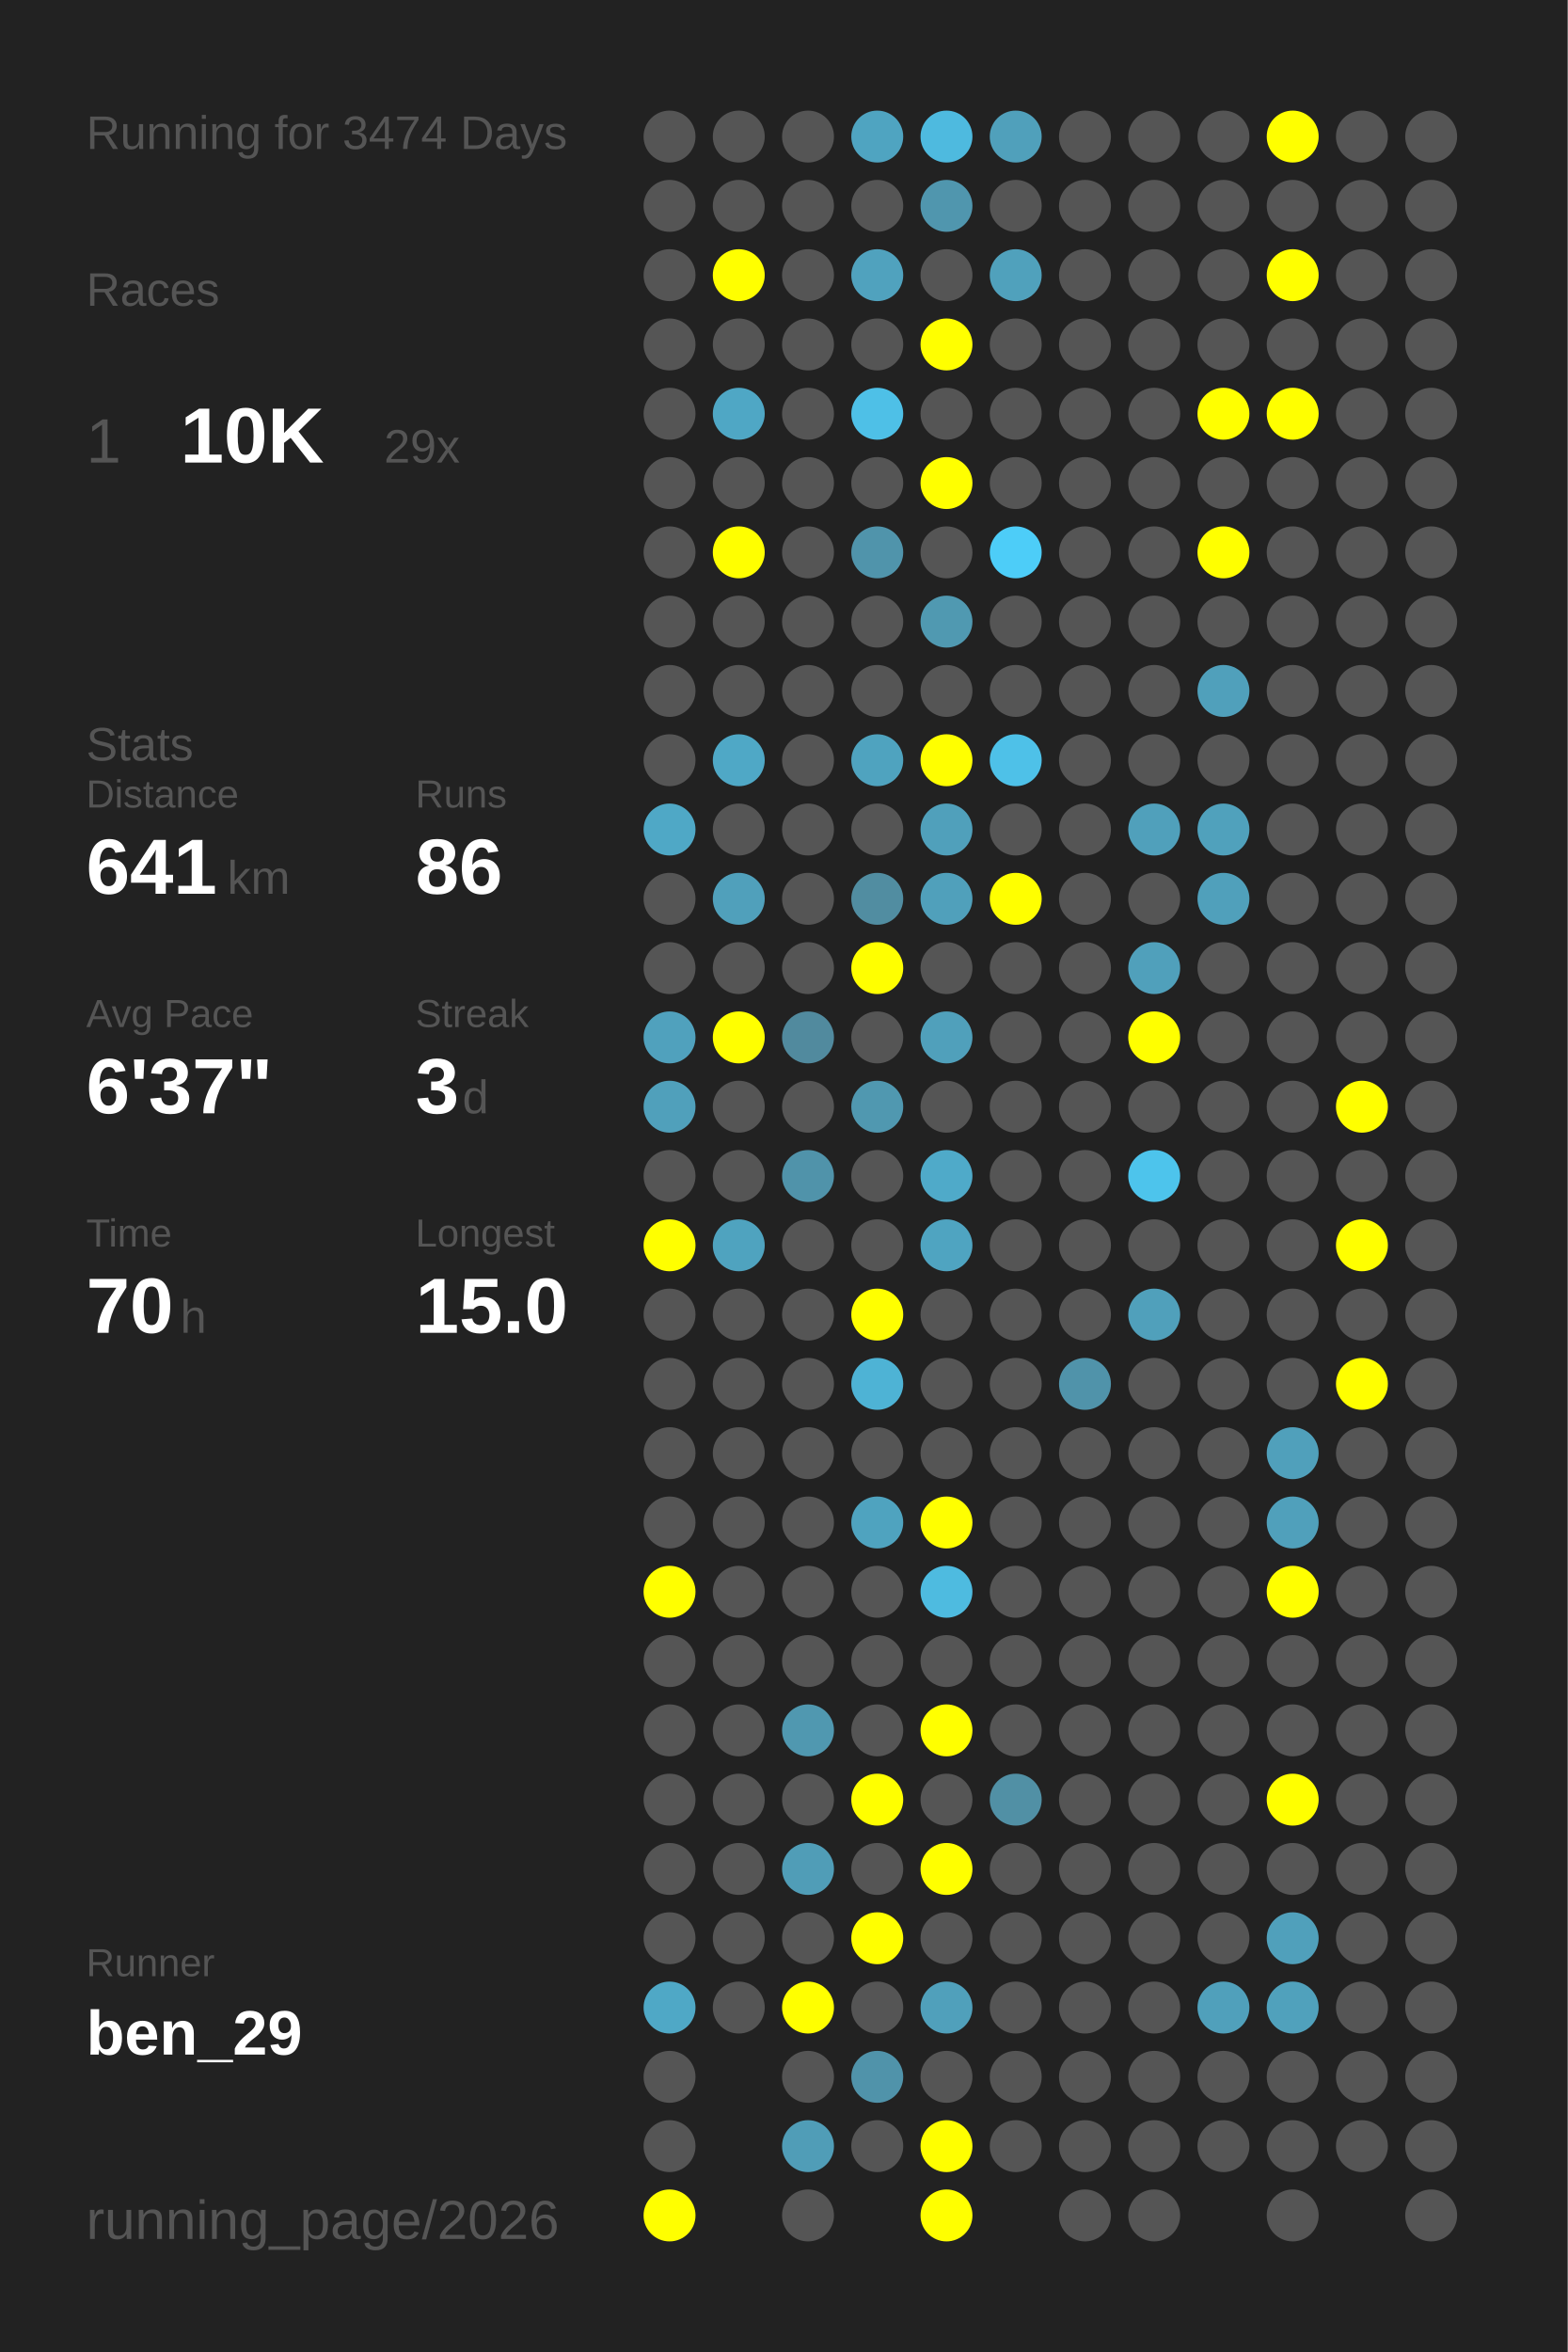
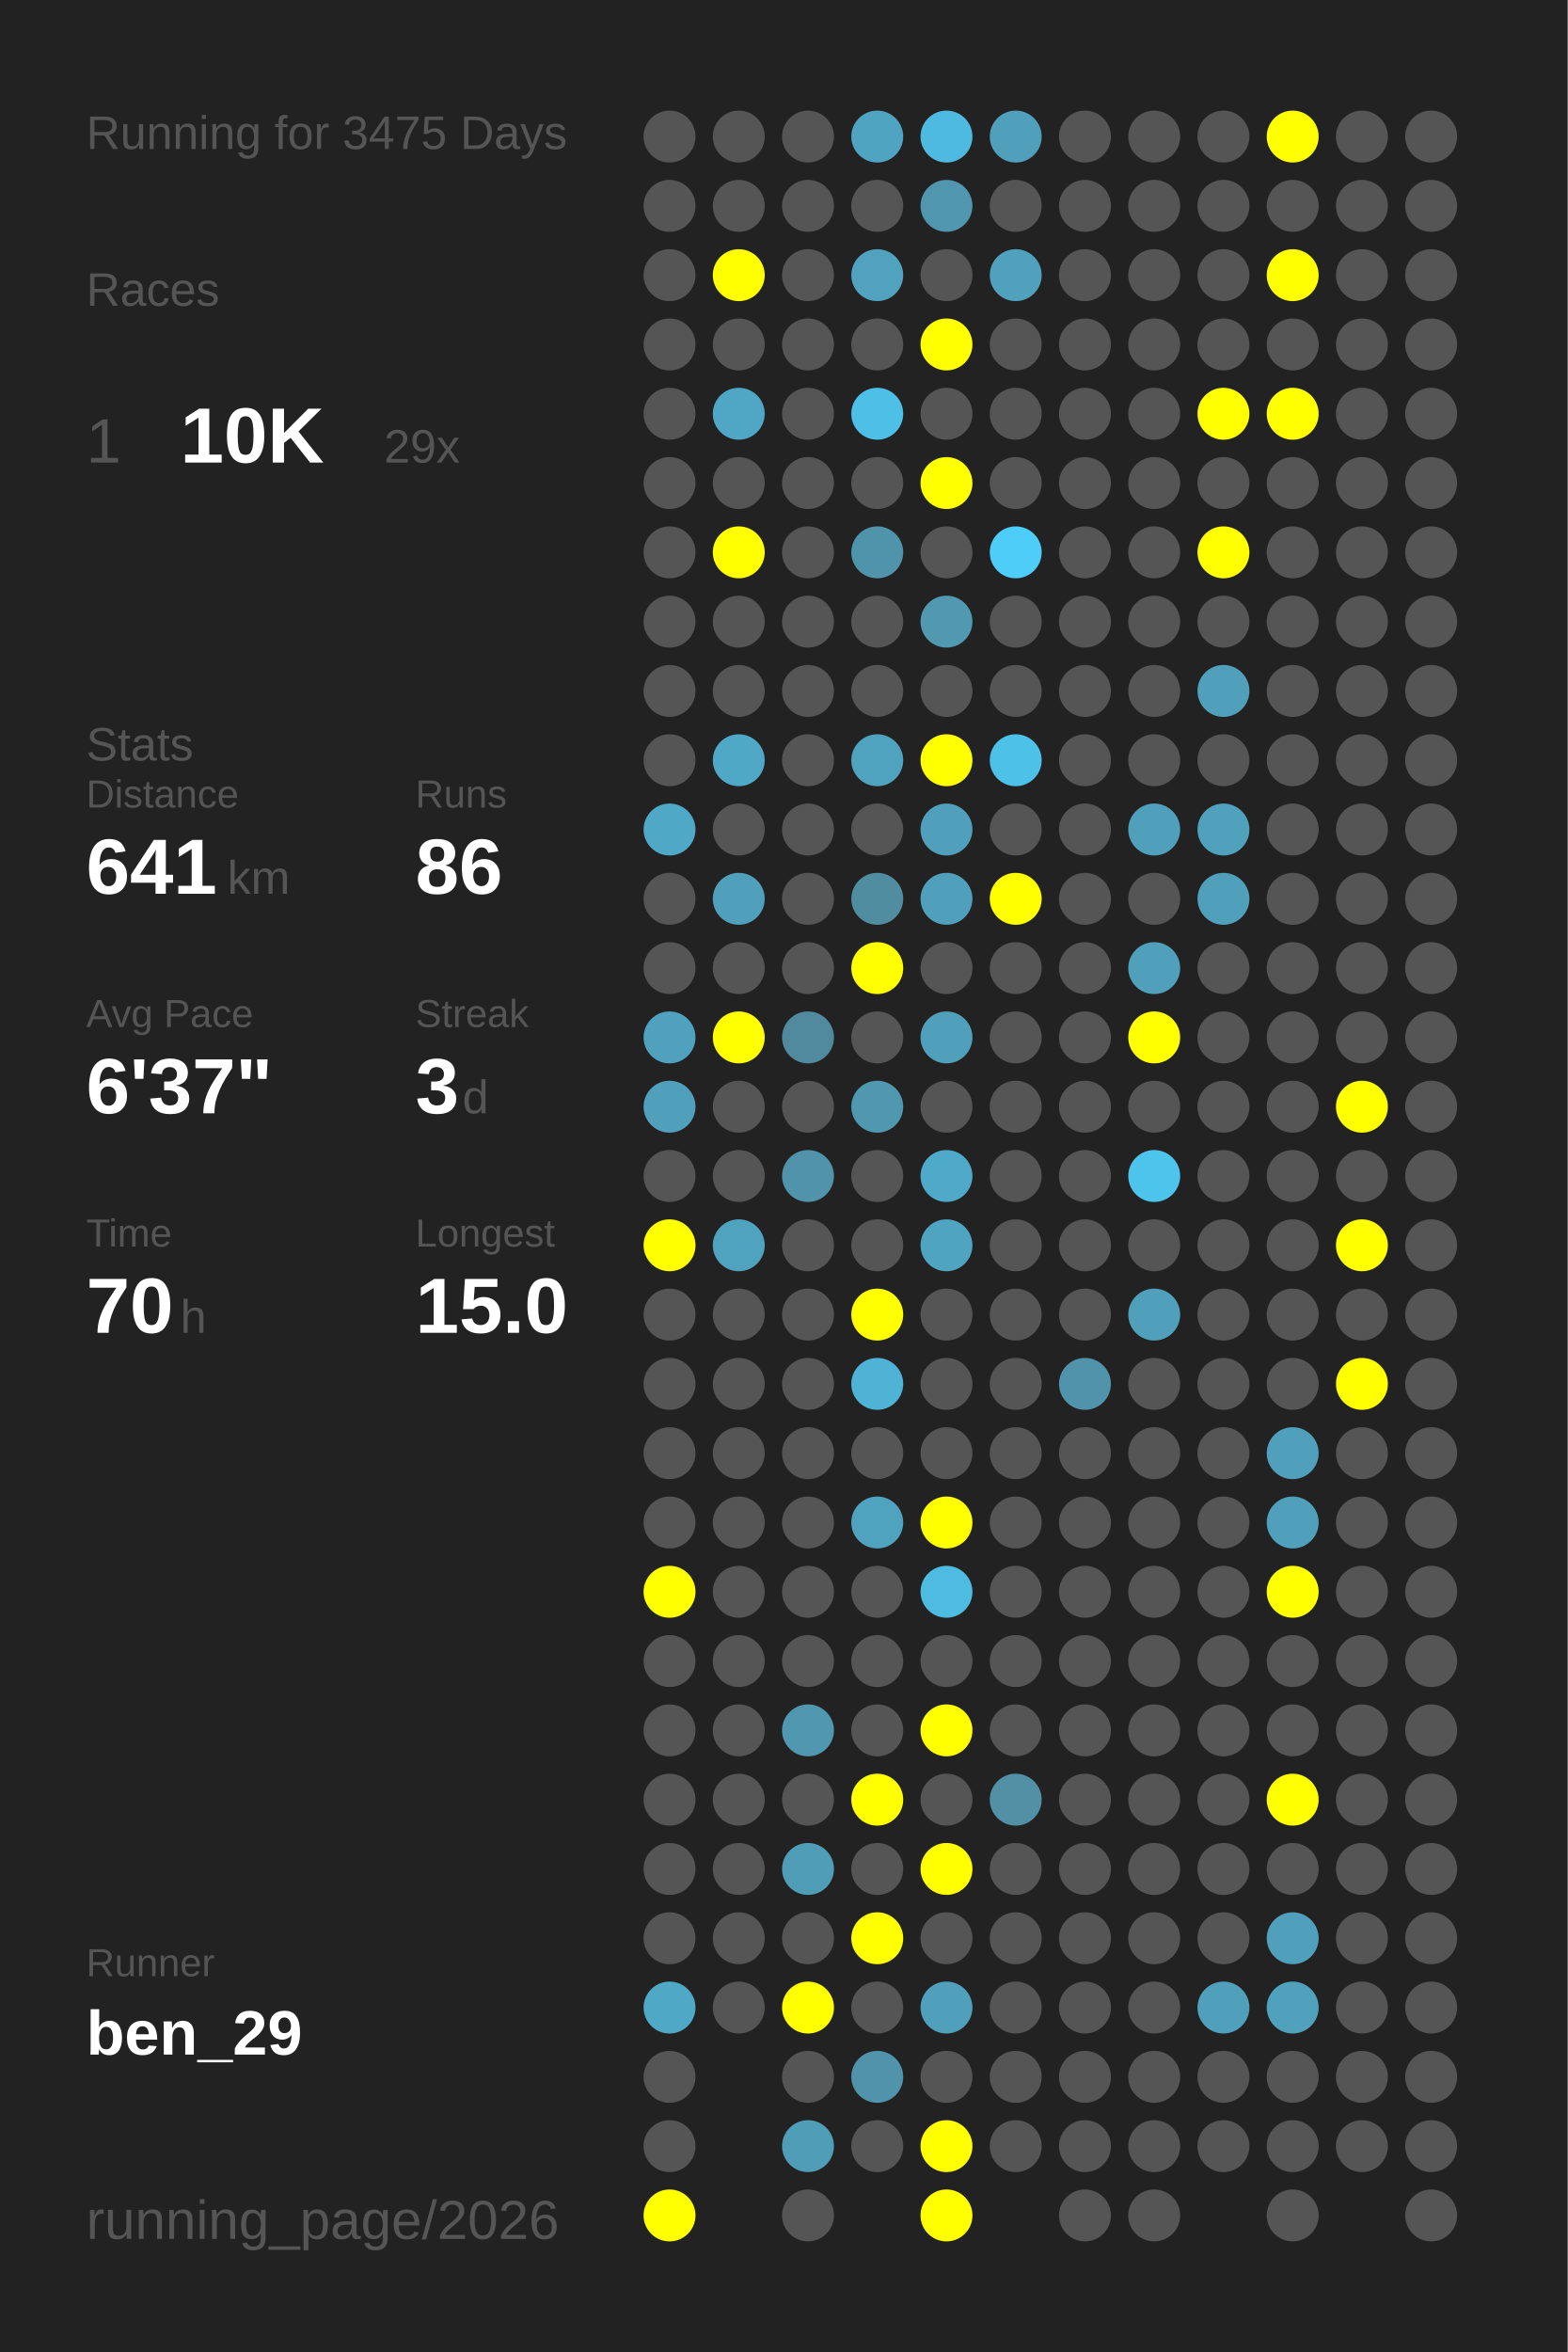
<svg xmlns="http://www.w3.org/2000/svg" baseProfile="full" height="300mm" version="1.1" viewBox="0,0,200,300" width="200mm">
  <defs />
  <rect fill="#222222" height="300" width="200" x="0" y="0" />
-   <text fill="#555555" style="font-size:6px; font-family:Arial;" x="11" y="19">Running for 3474 Days</text>
+   <text fill="#555555" style="font-size:6px; font-family:Arial;" x="11" y="19">Running for 3475 Days</text>
  <text fill="#555555" style="font-size:6px; font-family:Arial;" x="11" y="39">Races</text>
  <text fill="#555555" style="font-size:8px; font-family:Arial;" x="11" y="59">1</text>
  <text fill="#FFFFFF" style="font-size:10px; font-family:Arial; font-weight:bold;" x="23" y="59">10K</text>
  <text fill="#555555" style="font-size:6px; font-family:Arial;" x="49" y="59">29x</text>
  <text fill="#555555" style="font-size:6px; font-family:Arial;" x="11" y="97">Stats</text>
  <text fill="#555555" style="font-size:5px; font-family:Arial;" x="11" y="103">Distance</text>
  <text fill="#FFFFFF" style="font-size:10px; font-family:Arial; font-weight:bold;" x="11" y="114">641</text>
  <text fill="#555555" style="font-size:6px; font-family:Arial;" x="29" y="114">km</text>
  <text fill="#555555" style="font-size:5px; font-family:Arial;" x="53" y="103">Runs</text>
  <text fill="#FFFFFF" style="font-size:10px; font-family:Arial; font-weight:bold;" x="53" y="114">86</text>
  <text fill="#555555" style="font-size:5px; font-family:Arial;" x="11" y="131">Avg Pace</text>
  <text fill="#FFFFFF" style="font-size:10px; font-family:Arial; font-weight:bold;" x="11" y="142">6'37"</text>
  <text fill="#555555" style="font-size:5px; font-family:Arial;" x="53" y="131">Streak</text>
  <text fill="#FFFFFF" style="font-size:10px; font-family:Arial; font-weight:bold;" x="53" y="142">3</text>
  <text fill="#555555" style="font-size:6px; font-family:Arial;" x="59" y="142">d</text>
  <text fill="#555555" style="font-size:5px; font-family:Arial;" x="11" y="159">Time</text>
  <text fill="#FFFFFF" style="font-size:10px; font-family:Arial; font-weight:bold;" x="11" y="170">70</text>
  <text fill="#555555" style="font-size:6px; font-family:Arial;" x="23" y="170">h</text>
  <text fill="#555555" style="font-size:5px; font-family:Arial;" x="53" y="159">Longest</text>
  <text fill="#FFFFFF" style="font-size:10px; font-family:Arial; font-weight:bold;" x="53" y="170">15.0</text>
  <text fill="#555555" style="font-size:5px; font-family:Arial;" x="11" y="252.065">Runner</text>
  <text fill="#FFFFFF" style="font-size:8px; font-family:Arial; font-weight:bold;" x="11" y="262.065">ben_29</text>
  <text fill="#555555" style="font-size:7px; font-family:Arial;" x="11" y="285.581">running_page/2026</text>
  <circle cx="85.417" cy="17.419" fill="#555555" r="3.312" />
  <circle cx="85.417" cy="26.258" fill="#555555" r="3.312" />
  <circle cx="85.417" cy="35.097" fill="#555555" r="3.312" />
  <circle cx="85.417" cy="43.935" fill="#555555" r="3.312" />
  <circle cx="85.417" cy="52.774" fill="#555555" r="3.312" />
  <circle cx="85.417" cy="61.613" fill="#555555" r="3.312" />
  <circle cx="85.417" cy="70.452" fill="#555555" r="3.312" />
  <circle cx="85.417" cy="79.29" fill="#555555" r="3.312" />
  <circle cx="85.417" cy="88.129" fill="#555555" r="3.312" />
  <circle cx="85.417" cy="96.968" fill="#555555" r="3.312" />
  <circle cx="85.417" cy="105.806" fill="#4fa8c6" r="3.312" />
  <circle cx="85.417" cy="114.645" fill="#555555" r="3.312" />
  <circle cx="85.417" cy="123.484" fill="#555555" r="3.312" />
  <circle cx="85.417" cy="132.323" fill="#50a1bd" r="3.312" />
  <circle cx="85.417" cy="141.161" fill="#50a0bb" r="3.312" />
  <circle cx="85.417" cy="150" fill="#555555" r="3.312" />
  <circle cx="85.417" cy="158.839" fill="#FFFF00" r="3.312" />
  <circle cx="85.417" cy="167.677" fill="#555555" r="3.312" />
  <circle cx="85.417" cy="176.516" fill="#555555" r="3.312" />
  <circle cx="85.417" cy="185.355" fill="#555555" r="3.312" />
  <circle cx="85.417" cy="194.194" fill="#555555" r="3.312" />
  <circle cx="85.417" cy="203.032" fill="#FFFF00" r="3.312" />
  <circle cx="85.417" cy="211.871" fill="#555555" r="3.312" />
  <circle cx="85.417" cy="220.71" fill="#555555" r="3.312" />
  <circle cx="85.417" cy="229.548" fill="#555555" r="3.312" />
  <circle cx="85.417" cy="238.387" fill="#555555" r="3.312" />
  <circle cx="85.417" cy="247.226" fill="#555555" r="3.312" />
  <circle cx="85.417" cy="256.065" fill="#4fa8c6" r="3.312" />
  <circle cx="85.417" cy="264.903" fill="#555555" r="3.312" />
  <circle cx="85.417" cy="273.742" fill="#555555" r="3.312" />
  <circle cx="85.417" cy="282.581" fill="#FFFF00" r="3.312" />
  <circle cx="94.25" cy="17.419" fill="#555555" r="3.312" />
  <circle cx="94.25" cy="26.258" fill="#555555" r="3.312" />
  <circle cx="94.25" cy="35.097" fill="#FFFF00" r="3.312" />
  <circle cx="94.25" cy="43.935" fill="#555555" r="3.312" />
  <circle cx="94.25" cy="52.774" fill="#4fa7c5" r="3.312" />
  <circle cx="94.25" cy="61.613" fill="#555555" r="3.312" />
  <circle cx="94.25" cy="70.452" fill="#FFFF00" r="3.312" />
  <circle cx="94.25" cy="79.29" fill="#555555" r="3.312" />
  <circle cx="94.25" cy="88.129" fill="#555555" r="3.312" />
  <circle cx="94.25" cy="96.968" fill="#4fa8c6" r="3.312" />
  <circle cx="94.25" cy="105.806" fill="#555555" r="3.312" />
  <circle cx="94.25" cy="114.645" fill="#50a0bb" r="3.312" />
  <circle cx="94.25" cy="123.484" fill="#555555" r="3.312" />
  <circle cx="94.25" cy="132.323" fill="#FFFF00" r="3.312" />
  <circle cx="94.25" cy="141.161" fill="#555555" r="3.312" />
  <circle cx="94.25" cy="150" fill="#555555" r="3.312" />
  <circle cx="94.25" cy="158.839" fill="#4fa3bf" r="3.312" />
  <circle cx="94.25" cy="167.677" fill="#555555" r="3.312" />
  <circle cx="94.25" cy="176.516" fill="#555555" r="3.312" />
  <circle cx="94.25" cy="185.355" fill="#555555" r="3.312" />
  <circle cx="94.25" cy="194.194" fill="#555555" r="3.312" />
  <circle cx="94.25" cy="203.032" fill="#555555" r="3.312" />
  <circle cx="94.25" cy="211.871" fill="#555555" r="3.312" />
  <circle cx="94.25" cy="220.71" fill="#555555" r="3.312" />
  <circle cx="94.25" cy="229.548" fill="#555555" r="3.312" />
  <circle cx="94.25" cy="238.387" fill="#555555" r="3.312" />
  <circle cx="94.25" cy="247.226" fill="#555555" r="3.312" />
  <circle cx="94.25" cy="256.065" fill="#555555" r="3.312" />
  <circle cx="103.083" cy="17.419" fill="#555555" r="3.312" />
  <circle cx="103.083" cy="26.258" fill="#555555" r="3.312" />
  <circle cx="103.083" cy="35.097" fill="#555555" r="3.312" />
  <circle cx="103.083" cy="43.935" fill="#555555" r="3.312" />
  <circle cx="103.083" cy="52.774" fill="#555555" r="3.312" />
  <circle cx="103.083" cy="61.613" fill="#555555" r="3.312" />
  <circle cx="103.083" cy="70.452" fill="#555555" r="3.312" />
  <circle cx="103.083" cy="79.29" fill="#555555" r="3.312" />
  <circle cx="103.083" cy="88.129" fill="#555555" r="3.312" />
  <circle cx="103.083" cy="96.968" fill="#555555" r="3.312" />
  <circle cx="103.083" cy="105.806" fill="#555555" r="3.312" />
  <circle cx="103.083" cy="114.645" fill="#555555" r="3.312" />
  <circle cx="103.083" cy="123.484" fill="#555555" r="3.312" />
  <circle cx="103.083" cy="132.323" fill="#518a9e" r="3.312" />
  <circle cx="103.083" cy="141.161" fill="#555555" r="3.312" />
  <circle cx="103.083" cy="150" fill="#5093aa" r="3.312" />
  <circle cx="103.083" cy="158.839" fill="#555555" r="3.312" />
  <circle cx="103.083" cy="167.677" fill="#555555" r="3.312" />
  <circle cx="103.083" cy="176.516" fill="#555555" r="3.312" />
  <circle cx="103.083" cy="185.355" fill="#555555" r="3.312" />
  <circle cx="103.083" cy="194.194" fill="#555555" r="3.312" />
  <circle cx="103.083" cy="203.032" fill="#555555" r="3.312" />
  <circle cx="103.083" cy="211.871" fill="#555555" r="3.312" />
  <circle cx="103.083" cy="220.71" fill="#5098b0" r="3.312" />
  <circle cx="103.083" cy="229.548" fill="#555555" r="3.312" />
  <circle cx="103.083" cy="238.387" fill="#509db7" r="3.312" />
  <circle cx="103.083" cy="247.226" fill="#555555" r="3.312" />
  <circle cx="103.083" cy="256.065" fill="#FFFF00" r="3.312" />
  <circle cx="103.083" cy="264.903" fill="#555555" r="3.312" />
  <circle cx="103.083" cy="273.742" fill="#509db7" r="3.312" />
  <circle cx="103.083" cy="282.581" fill="#555555" r="3.312" />
  <circle cx="111.917" cy="17.419" fill="#4fa4c1" r="3.312" />
  <circle cx="111.917" cy="26.258" fill="#555555" r="3.312" />
  <circle cx="111.917" cy="35.097" fill="#50a2be" r="3.312" />
  <circle cx="111.917" cy="43.935" fill="#555555" r="3.312" />
  <circle cx="111.917" cy="52.774" fill="#4ec0e7" r="3.312" />
  <circle cx="111.917" cy="61.613" fill="#555555" r="3.312" />
  <circle cx="111.917" cy="70.452" fill="#5094ab" r="3.312" />
  <circle cx="111.917" cy="79.29" fill="#555555" r="3.312" />
  <circle cx="111.917" cy="88.129" fill="#555555" r="3.312" />
  <circle cx="111.917" cy="96.968" fill="#4fa3bf" r="3.312" />
  <circle cx="111.917" cy="105.806" fill="#555555" r="3.312" />
  <circle cx="111.917" cy="114.645" fill="#518da1" r="3.312" />
  <circle cx="111.917" cy="123.484" fill="#FFFF00" r="3.312" />
  <circle cx="111.917" cy="132.323" fill="#555555" r="3.312" />
  <circle cx="111.917" cy="141.161" fill="#5098b0" r="3.312" />
  <circle cx="111.917" cy="150" fill="#555555" r="3.312" />
  <circle cx="111.917" cy="158.839" fill="#555555" r="3.312" />
  <circle cx="111.917" cy="167.677" fill="#FFFF00" r="3.312" />
  <circle cx="111.917" cy="176.516" fill="#4eb3d5" r="3.312" />
  <circle cx="111.917" cy="185.355" fill="#555555" r="3.312" />
  <circle cx="111.917" cy="194.194" fill="#4fa3bf" r="3.312" />
  <circle cx="111.917" cy="203.032" fill="#555555" r="3.312" />
  <circle cx="111.917" cy="211.871" fill="#555555" r="3.312" />
  <circle cx="111.917" cy="220.71" fill="#555555" r="3.312" />
  <circle cx="111.917" cy="229.548" fill="#FFFF00" r="3.312" />
  <circle cx="111.917" cy="238.387" fill="#555555" r="3.312" />
  <circle cx="111.917" cy="247.226" fill="#FFFF00" r="3.312" />
  <circle cx="111.917" cy="256.065" fill="#555555" r="3.312" />
  <circle cx="111.917" cy="264.903" fill="#5093aa" r="3.312" />
  <circle cx="111.917" cy="273.742" fill="#555555" r="3.312" />
  <circle cx="120.75" cy="17.419" fill="#4ebadf" r="3.312" />
  <circle cx="120.75" cy="26.258" fill="#5096ae" r="3.312" />
  <circle cx="120.75" cy="35.097" fill="#555555" r="3.312" />
  <circle cx="120.75" cy="43.935" fill="#FFFF00" r="3.312" />
  <circle cx="120.75" cy="52.774" fill="#555555" r="3.312" />
  <circle cx="120.75" cy="61.613" fill="#FFFF00" r="3.312" />
  <circle cx="120.75" cy="70.452" fill="#555555" r="3.312" />
  <circle cx="120.75" cy="79.29" fill="#5099b1" r="3.312" />
  <circle cx="120.75" cy="88.129" fill="#555555" r="3.312" />
  <circle cx="120.75" cy="96.968" fill="#FFFF00" r="3.312" />
  <circle cx="120.75" cy="105.806" fill="#50a0bb" r="3.312" />
  <circle cx="120.75" cy="114.645" fill="#50a0bb" r="3.312" />
  <circle cx="120.75" cy="123.484" fill="#555555" r="3.312" />
  <circle cx="120.75" cy="132.323" fill="#50a0bb" r="3.312" />
  <circle cx="120.75" cy="141.161" fill="#555555" r="3.312" />
  <circle cx="120.75" cy="150" fill="#4faac9" r="3.312" />
  <circle cx="120.75" cy="158.839" fill="#4fa4c1" r="3.312" />
  <circle cx="120.75" cy="167.677" fill="#555555" r="3.312" />
  <circle cx="120.75" cy="176.516" fill="#555555" r="3.312" />
  <circle cx="120.75" cy="185.355" fill="#555555" r="3.312" />
  <circle cx="120.75" cy="194.194" fill="#FFFF00" r="3.312" />
  <circle cx="120.75" cy="203.032" fill="#4ebbe0" r="3.312" />
  <circle cx="120.75" cy="211.871" fill="#555555" r="3.312" />
  <circle cx="120.75" cy="220.71" fill="#FFFF00" r="3.312" />
  <circle cx="120.75" cy="229.548" fill="#555555" r="3.312" />
  <circle cx="120.75" cy="238.387" fill="#FFFF00" r="3.312" />
  <circle cx="120.75" cy="247.226" fill="#555555" r="3.312" />
  <circle cx="120.75" cy="256.065" fill="#50a0bb" r="3.312" />
  <circle cx="120.75" cy="264.903" fill="#555555" r="3.312" />
  <circle cx="120.75" cy="273.742" fill="#FFFF00" r="3.312" />
  <circle cx="120.75" cy="282.581" fill="#FFFF00" r="3.312" />
  <circle cx="129.583" cy="17.419" fill="#50a0bb" r="3.312" />
  <circle cx="129.583" cy="26.258" fill="#555555" r="3.312" />
  <circle cx="129.583" cy="35.097" fill="#50a1bc" r="3.312" />
  <circle cx="129.583" cy="43.935" fill="#555555" r="3.312" />
  <circle cx="129.583" cy="52.774" fill="#555555" r="3.312" />
  <circle cx="129.583" cy="61.613" fill="#555555" r="3.312" />
  <circle cx="129.583" cy="70.452" fill="#4dcdf8" r="3.312" />
  <circle cx="129.583" cy="79.29" fill="#555555" r="3.312" />
  <circle cx="129.583" cy="88.129" fill="#555555" r="3.312" />
  <circle cx="129.583" cy="96.968" fill="#4ec1e8" r="3.312" />
  <circle cx="129.583" cy="105.806" fill="#555555" r="3.312" />
  <circle cx="129.583" cy="114.645" fill="#FFFF00" r="3.312" />
  <circle cx="129.583" cy="123.484" fill="#555555" r="3.312" />
  <circle cx="129.583" cy="132.323" fill="#555555" r="3.312" />
  <circle cx="129.583" cy="141.161" fill="#555555" r="3.312" />
  <circle cx="129.583" cy="150" fill="#555555" r="3.312" />
  <circle cx="129.583" cy="158.839" fill="#555555" r="3.312" />
  <circle cx="129.583" cy="167.677" fill="#555555" r="3.312" />
  <circle cx="129.583" cy="176.516" fill="#555555" r="3.312" />
  <circle cx="129.583" cy="185.355" fill="#555555" r="3.312" />
  <circle cx="129.583" cy="194.194" fill="#555555" r="3.312" />
  <circle cx="129.583" cy="203.032" fill="#555555" r="3.312" />
  <circle cx="129.583" cy="211.871" fill="#555555" r="3.312" />
  <circle cx="129.583" cy="220.71" fill="#555555" r="3.312" />
  <circle cx="129.583" cy="229.548" fill="#5190a5" r="3.312" />
  <circle cx="129.583" cy="238.387" fill="#555555" r="3.312" />
  <circle cx="129.583" cy="247.226" fill="#555555" r="3.312" />
  <circle cx="129.583" cy="256.065" fill="#555555" r="3.312" />
  <circle cx="129.583" cy="264.903" fill="#555555" r="3.312" />
  <circle cx="129.583" cy="273.742" fill="#555555" r="3.312" />
  <circle cx="138.417" cy="17.419" fill="#555555" r="3.312" />
  <circle cx="138.417" cy="26.258" fill="#555555" r="3.312" />
  <circle cx="138.417" cy="35.097" fill="#555555" r="3.312" />
  <circle cx="138.417" cy="43.935" fill="#555555" r="3.312" />
  <circle cx="138.417" cy="52.774" fill="#555555" r="3.312" />
  <circle cx="138.417" cy="61.613" fill="#555555" r="3.312" />
  <circle cx="138.417" cy="70.452" fill="#555555" r="3.312" />
  <circle cx="138.417" cy="79.29" fill="#555555" r="3.312" />
  <circle cx="138.417" cy="88.129" fill="#555555" r="3.312" />
  <circle cx="138.417" cy="96.968" fill="#555555" r="3.312" />
  <circle cx="138.417" cy="105.806" fill="#555555" r="3.312" />
  <circle cx="138.417" cy="114.645" fill="#555555" r="3.312" />
  <circle cx="138.417" cy="123.484" fill="#555555" r="3.312" />
  <circle cx="138.417" cy="132.323" fill="#555555" r="3.312" />
  <circle cx="138.417" cy="141.161" fill="#555555" r="3.312" />
  <circle cx="138.417" cy="150" fill="#555555" r="3.312" />
  <circle cx="138.417" cy="158.839" fill="#555555" r="3.312" />
  <circle cx="138.417" cy="167.677" fill="#555555" r="3.312" />
  <circle cx="138.417" cy="176.516" fill="#5093aa" r="3.312" />
  <circle cx="138.417" cy="185.355" fill="#555555" r="3.312" />
  <circle cx="138.417" cy="194.194" fill="#555555" r="3.312" />
  <circle cx="138.417" cy="203.032" fill="#555555" r="3.312" />
  <circle cx="138.417" cy="211.871" fill="#555555" r="3.312" />
  <circle cx="138.417" cy="220.71" fill="#555555" r="3.312" />
  <circle cx="138.417" cy="229.548" fill="#555555" r="3.312" />
  <circle cx="138.417" cy="238.387" fill="#555555" r="3.312" />
  <circle cx="138.417" cy="247.226" fill="#555555" r="3.312" />
  <circle cx="138.417" cy="256.065" fill="#555555" r="3.312" />
  <circle cx="138.417" cy="264.903" fill="#555555" r="3.312" />
  <circle cx="138.417" cy="273.742" fill="#555555" r="3.312" />
  <circle cx="138.417" cy="282.581" fill="#555555" r="3.312" />
  <circle cx="147.25" cy="17.419" fill="#555555" r="3.312" />
  <circle cx="147.25" cy="26.258" fill="#555555" r="3.312" />
  <circle cx="147.25" cy="35.097" fill="#555555" r="3.312" />
  <circle cx="147.25" cy="43.935" fill="#555555" r="3.312" />
  <circle cx="147.25" cy="52.774" fill="#555555" r="3.312" />
  <circle cx="147.25" cy="61.613" fill="#555555" r="3.312" />
  <circle cx="147.25" cy="70.452" fill="#555555" r="3.312" />
  <circle cx="147.25" cy="79.29" fill="#555555" r="3.312" />
  <circle cx="147.25" cy="88.129" fill="#555555" r="3.312" />
  <circle cx="147.25" cy="96.968" fill="#555555" r="3.312" />
  <circle cx="147.25" cy="105.806" fill="#50a0bb" r="3.312" />
  <circle cx="147.25" cy="114.645" fill="#555555" r="3.312" />
  <circle cx="147.25" cy="123.484" fill="#50a0bb" r="3.312" />
  <circle cx="147.25" cy="132.323" fill="#FFFF00" r="3.312" />
  <circle cx="147.25" cy="141.161" fill="#555555" r="3.312" />
  <circle cx="147.25" cy="150" fill="#4dc4ec" r="3.312" />
  <circle cx="147.25" cy="158.839" fill="#555555" r="3.312" />
  <circle cx="147.25" cy="167.677" fill="#50a0bb" r="3.312" />
  <circle cx="147.25" cy="176.516" fill="#555555" r="3.312" />
  <circle cx="147.25" cy="185.355" fill="#555555" r="3.312" />
  <circle cx="147.25" cy="194.194" fill="#555555" r="3.312" />
  <circle cx="147.25" cy="203.032" fill="#555555" r="3.312" />
  <circle cx="147.25" cy="211.871" fill="#555555" r="3.312" />
  <circle cx="147.25" cy="220.71" fill="#555555" r="3.312" />
  <circle cx="147.25" cy="229.548" fill="#555555" r="3.312" />
  <circle cx="147.25" cy="238.387" fill="#555555" r="3.312" />
  <circle cx="147.25" cy="247.226" fill="#555555" r="3.312" />
  <circle cx="147.25" cy="256.065" fill="#555555" r="3.312" />
  <circle cx="147.25" cy="264.903" fill="#555555" r="3.312" />
  <circle cx="147.25" cy="273.742" fill="#555555" r="3.312" />
  <circle cx="147.25" cy="282.581" fill="#555555" r="3.312" />
  <circle cx="156.083" cy="17.419" fill="#555555" r="3.312" />
  <circle cx="156.083" cy="26.258" fill="#555555" r="3.312" />
  <circle cx="156.083" cy="35.097" fill="#555555" r="3.312" />
  <circle cx="156.083" cy="43.935" fill="#555555" r="3.312" />
  <circle cx="156.083" cy="52.774" fill="#FFFF00" r="3.312" />
  <circle cx="156.083" cy="61.613" fill="#555555" r="3.312" />
  <circle cx="156.083" cy="70.452" fill="#FFFF00" r="3.312" />
  <circle cx="156.083" cy="79.29" fill="#555555" r="3.312" />
  <circle cx="156.083" cy="88.129" fill="#50a0bb" r="3.312" />
  <circle cx="156.083" cy="96.968" fill="#555555" r="3.312" />
  <circle cx="156.083" cy="105.806" fill="#50a1bc" r="3.312" />
  <circle cx="156.083" cy="114.645" fill="#50a0bb" r="3.312" />
  <circle cx="156.083" cy="123.484" fill="#555555" r="3.312" />
  <circle cx="156.083" cy="132.323" fill="#555555" r="3.312" />
  <circle cx="156.083" cy="141.161" fill="#555555" r="3.312" />
  <circle cx="156.083" cy="150" fill="#555555" r="3.312" />
  <circle cx="156.083" cy="158.839" fill="#555555" r="3.312" />
  <circle cx="156.083" cy="167.677" fill="#555555" r="3.312" />
  <circle cx="156.083" cy="176.516" fill="#555555" r="3.312" />
  <circle cx="156.083" cy="185.355" fill="#555555" r="3.312" />
  <circle cx="156.083" cy="194.194" fill="#555555" r="3.312" />
  <circle cx="156.083" cy="203.032" fill="#555555" r="3.312" />
  <circle cx="156.083" cy="211.871" fill="#555555" r="3.312" />
  <circle cx="156.083" cy="220.71" fill="#555555" r="3.312" />
  <circle cx="156.083" cy="229.548" fill="#555555" r="3.312" />
  <circle cx="156.083" cy="238.387" fill="#555555" r="3.312" />
  <circle cx="156.083" cy="247.226" fill="#555555" r="3.312" />
  <circle cx="156.083" cy="256.065" fill="#50a0bb" r="3.312" />
  <circle cx="156.083" cy="264.903" fill="#555555" r="3.312" />
  <circle cx="156.083" cy="273.742" fill="#555555" r="3.312" />
  <circle cx="164.917" cy="17.419" fill="#FFFF00" r="3.312" />
  <circle cx="164.917" cy="26.258" fill="#555555" r="3.312" />
  <circle cx="164.917" cy="35.097" fill="#FFFF00" r="3.312" />
  <circle cx="164.917" cy="43.935" fill="#555555" r="3.312" />
  <circle cx="164.917" cy="52.774" fill="#FFFF00" r="3.312" />
  <circle cx="164.917" cy="61.613" fill="#555555" r="3.312" />
  <circle cx="164.917" cy="70.452" fill="#555555" r="3.312" />
  <circle cx="164.917" cy="79.29" fill="#555555" r="3.312" />
  <circle cx="164.917" cy="88.129" fill="#555555" r="3.312" />
  <circle cx="164.917" cy="96.968" fill="#555555" r="3.312" />
  <circle cx="164.917" cy="105.806" fill="#555555" r="3.312" />
  <circle cx="164.917" cy="114.645" fill="#555555" r="3.312" />
  <circle cx="164.917" cy="123.484" fill="#555555" r="3.312" />
  <circle cx="164.917" cy="132.323" fill="#555555" r="3.312" />
  <circle cx="164.917" cy="141.161" fill="#555555" r="3.312" />
  <circle cx="164.917" cy="150" fill="#555555" r="3.312" />
  <circle cx="164.917" cy="158.839" fill="#555555" r="3.312" />
  <circle cx="164.917" cy="167.677" fill="#555555" r="3.312" />
  <circle cx="164.917" cy="176.516" fill="#555555" r="3.312" />
  <circle cx="164.917" cy="185.355" fill="#50a0bb" r="3.312" />
  <circle cx="164.917" cy="194.194" fill="#50a0bb" r="3.312" />
  <circle cx="164.917" cy="203.032" fill="#FFFF00" r="3.312" />
  <circle cx="164.917" cy="211.871" fill="#555555" r="3.312" />
  <circle cx="164.917" cy="220.71" fill="#555555" r="3.312" />
  <circle cx="164.917" cy="229.548" fill="#FFFF00" r="3.312" />
  <circle cx="164.917" cy="238.387" fill="#555555" r="3.312" />
  <circle cx="164.917" cy="247.226" fill="#50a0bb" r="3.312" />
  <circle cx="164.917" cy="256.065" fill="#50a1bc" r="3.312" />
  <circle cx="164.917" cy="264.903" fill="#555555" r="3.312" />
  <circle cx="164.917" cy="273.742" fill="#555555" r="3.312" />
  <circle cx="164.917" cy="282.581" fill="#555555" r="3.312" />
  <circle cx="173.75" cy="17.419" fill="#555555" r="3.312" />
  <circle cx="173.75" cy="26.258" fill="#555555" r="3.312" />
  <circle cx="173.75" cy="35.097" fill="#555555" r="3.312" />
  <circle cx="173.75" cy="43.935" fill="#555555" r="3.312" />
  <circle cx="173.75" cy="52.774" fill="#555555" r="3.312" />
  <circle cx="173.75" cy="61.613" fill="#555555" r="3.312" />
  <circle cx="173.75" cy="70.452" fill="#555555" r="3.312" />
  <circle cx="173.75" cy="79.29" fill="#555555" r="3.312" />
  <circle cx="173.75" cy="88.129" fill="#555555" r="3.312" />
  <circle cx="173.75" cy="96.968" fill="#555555" r="3.312" />
  <circle cx="173.75" cy="105.806" fill="#555555" r="3.312" />
  <circle cx="173.75" cy="114.645" fill="#555555" r="3.312" />
  <circle cx="173.75" cy="123.484" fill="#555555" r="3.312" />
  <circle cx="173.75" cy="132.323" fill="#555555" r="3.312" />
  <circle cx="173.75" cy="141.161" fill="#FFFF00" r="3.312" />
  <circle cx="173.75" cy="150" fill="#555555" r="3.312" />
  <circle cx="173.75" cy="158.839" fill="#FFFF00" r="3.312" />
  <circle cx="173.75" cy="167.677" fill="#555555" r="3.312" />
  <circle cx="173.75" cy="176.516" fill="#FFFF00" r="3.312" />
  <circle cx="173.75" cy="185.355" fill="#555555" r="3.312" />
  <circle cx="173.75" cy="194.194" fill="#555555" r="3.312" />
  <circle cx="173.75" cy="203.032" fill="#555555" r="3.312" />
  <circle cx="173.75" cy="211.871" fill="#555555" r="3.312" />
  <circle cx="173.75" cy="220.71" fill="#555555" r="3.312" />
  <circle cx="173.75" cy="229.548" fill="#555555" r="3.312" />
  <circle cx="173.75" cy="238.387" fill="#555555" r="3.312" />
  <circle cx="173.75" cy="247.226" fill="#555555" r="3.312" />
  <circle cx="173.75" cy="256.065" fill="#555555" r="3.312" />
  <circle cx="173.75" cy="264.903" fill="#555555" r="3.312" />
  <circle cx="173.75" cy="273.742" fill="#555555" r="3.312" />
  <circle cx="182.583" cy="17.419" fill="#555555" r="3.312" />
  <circle cx="182.583" cy="26.258" fill="#555555" r="3.312" />
  <circle cx="182.583" cy="35.097" fill="#555555" r="3.312" />
  <circle cx="182.583" cy="43.935" fill="#555555" r="3.312" />
  <circle cx="182.583" cy="52.774" fill="#555555" r="3.312" />
  <circle cx="182.583" cy="61.613" fill="#555555" r="3.312" />
  <circle cx="182.583" cy="70.452" fill="#555555" r="3.312" />
  <circle cx="182.583" cy="79.29" fill="#555555" r="3.312" />
  <circle cx="182.583" cy="88.129" fill="#555555" r="3.312" />
  <circle cx="182.583" cy="96.968" fill="#555555" r="3.312" />
  <circle cx="182.583" cy="105.806" fill="#555555" r="3.312" />
  <circle cx="182.583" cy="114.645" fill="#555555" r="3.312" />
  <circle cx="182.583" cy="123.484" fill="#555555" r="3.312" />
  <circle cx="182.583" cy="132.323" fill="#555555" r="3.312" />
  <circle cx="182.583" cy="141.161" fill="#555555" r="3.312" />
  <circle cx="182.583" cy="150" fill="#555555" r="3.312" />
  <circle cx="182.583" cy="158.839" fill="#555555" r="3.312" />
  <circle cx="182.583" cy="167.677" fill="#555555" r="3.312" />
  <circle cx="182.583" cy="176.516" fill="#555555" r="3.312" />
  <circle cx="182.583" cy="185.355" fill="#555555" r="3.312" />
  <circle cx="182.583" cy="194.194" fill="#555555" r="3.312" />
  <circle cx="182.583" cy="203.032" fill="#555555" r="3.312" />
  <circle cx="182.583" cy="211.871" fill="#555555" r="3.312" />
  <circle cx="182.583" cy="220.71" fill="#555555" r="3.312" />
  <circle cx="182.583" cy="229.548" fill="#555555" r="3.312" />
  <circle cx="182.583" cy="238.387" fill="#555555" r="3.312" />
  <circle cx="182.583" cy="247.226" fill="#555555" r="3.312" />
  <circle cx="182.583" cy="256.065" fill="#555555" r="3.312" />
  <circle cx="182.583" cy="264.903" fill="#555555" r="3.312" />
  <circle cx="182.583" cy="273.742" fill="#555555" r="3.312" />
  <circle cx="182.583" cy="282.581" fill="#555555" r="3.312" />
</svg>
